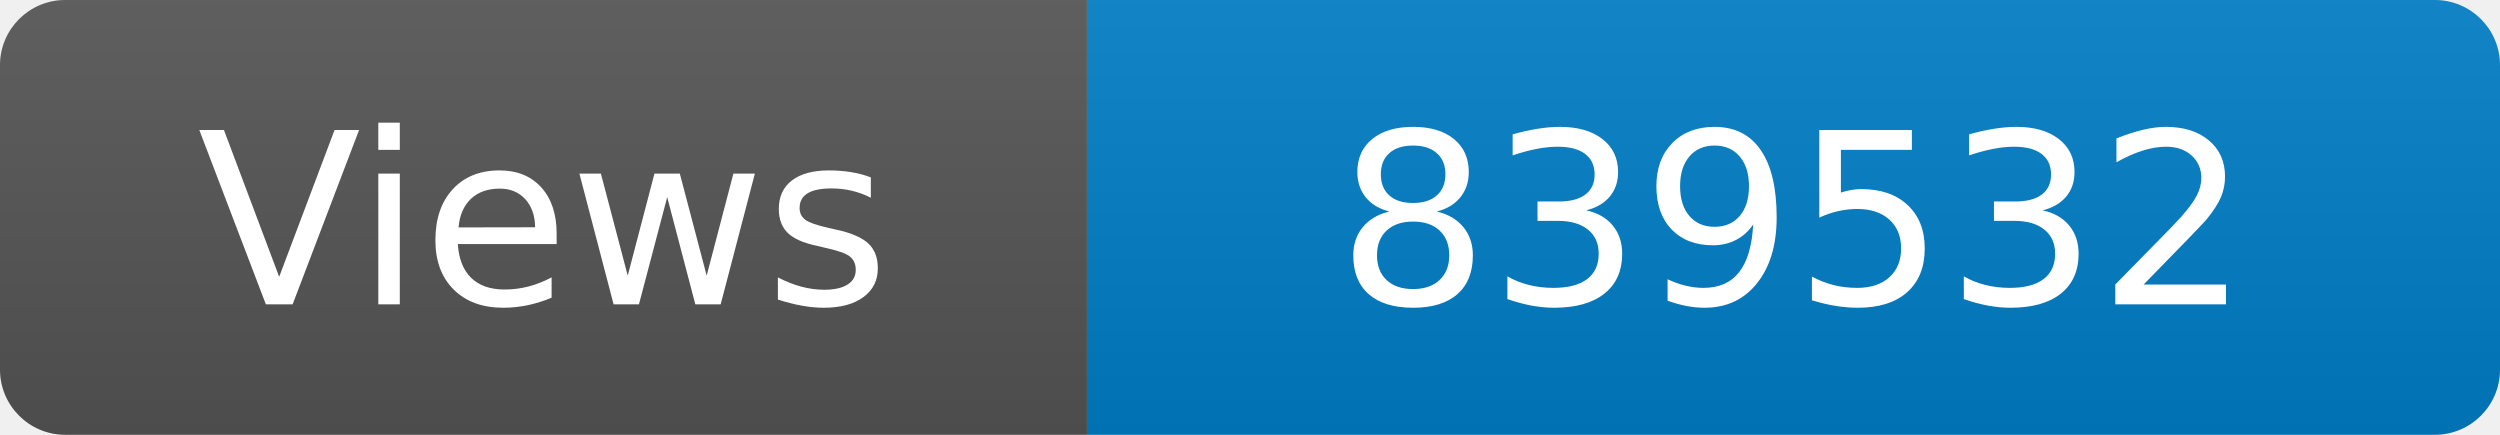
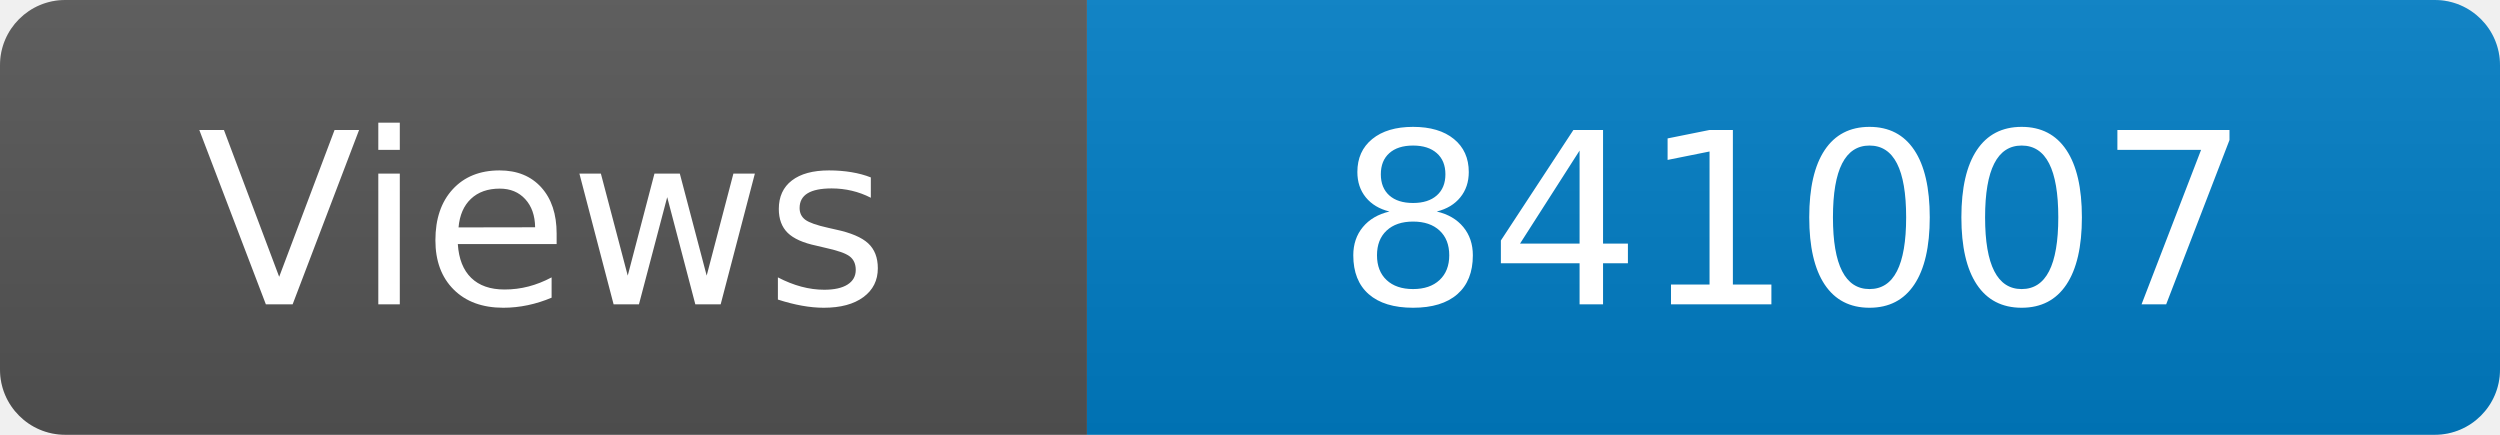
<svg xmlns="http://www.w3.org/2000/svg" width="115" height="20" role="img" aria-label="Maintained?: yes">
  <linearGradient id="s" x2="0" y2="100%">
    <stop offset="0" stop-color="#bbb" stop-opacity=".1" />
    <stop offset="1" stop-opacity=".1" />
  </linearGradient>
  <clipPath id="r">
    <rect width="115" height="20" rx="3" fill="#fff" />
  </clipPath>
  <g clip-path="url(#r)">
    <rect width="50" height="20" fill="#555" />
    <rect x="50" width="160" height="20" fill="#007ec6" />
    <rect width="115" height="20" fill="url(#s)" />
  </g>
  <g fill="#fff" text-anchor="middle" font-family="Verdana,Geneva,DejaVu Sans,sans-serif" font-size="110">
    <text x="250" y="140" transform="scale(.1)" fill="#fff">Views</text>
-     <text x="825" y="140" transform="scale(.1)" fill="#fff">839532</text>
+     <text x="825" y="140" transform="scale(.1)" fill="#fff">841007</text>
  </g>
</svg>
